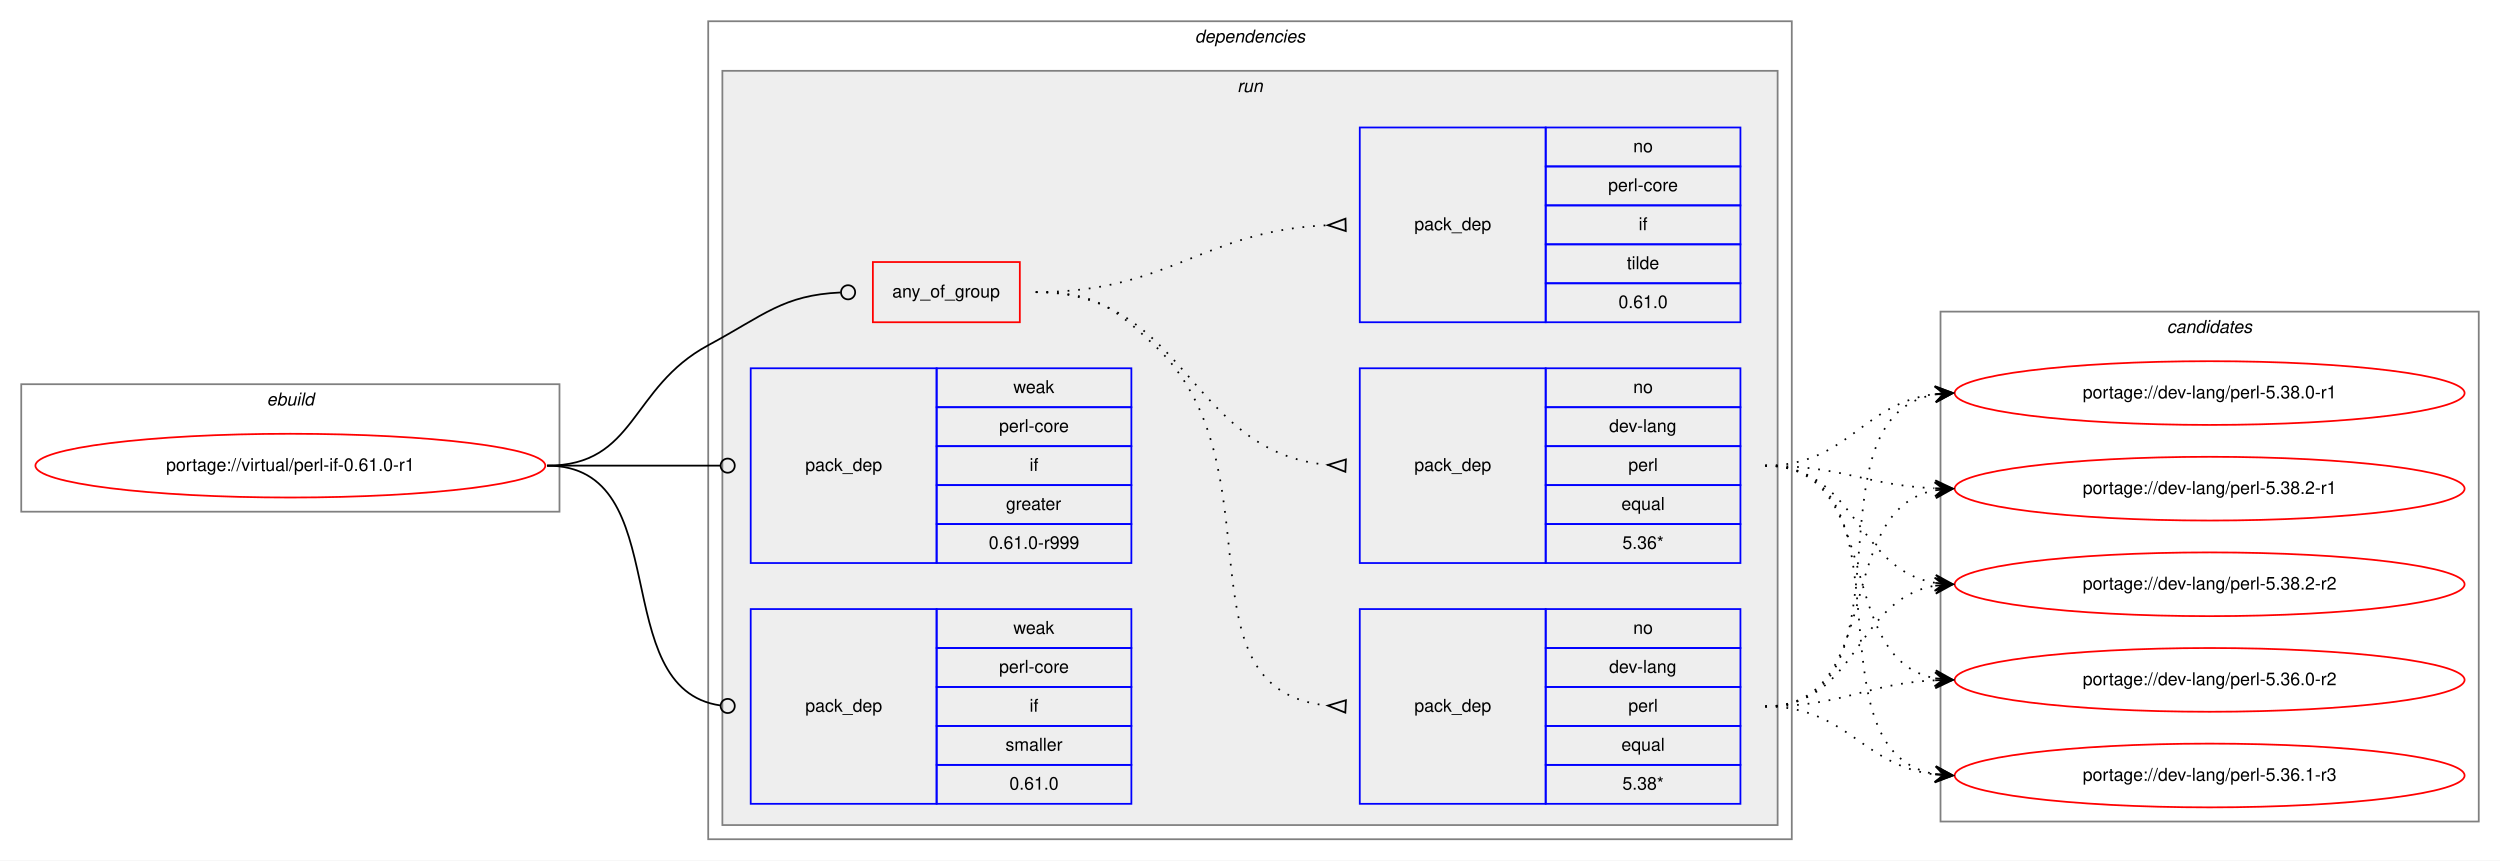
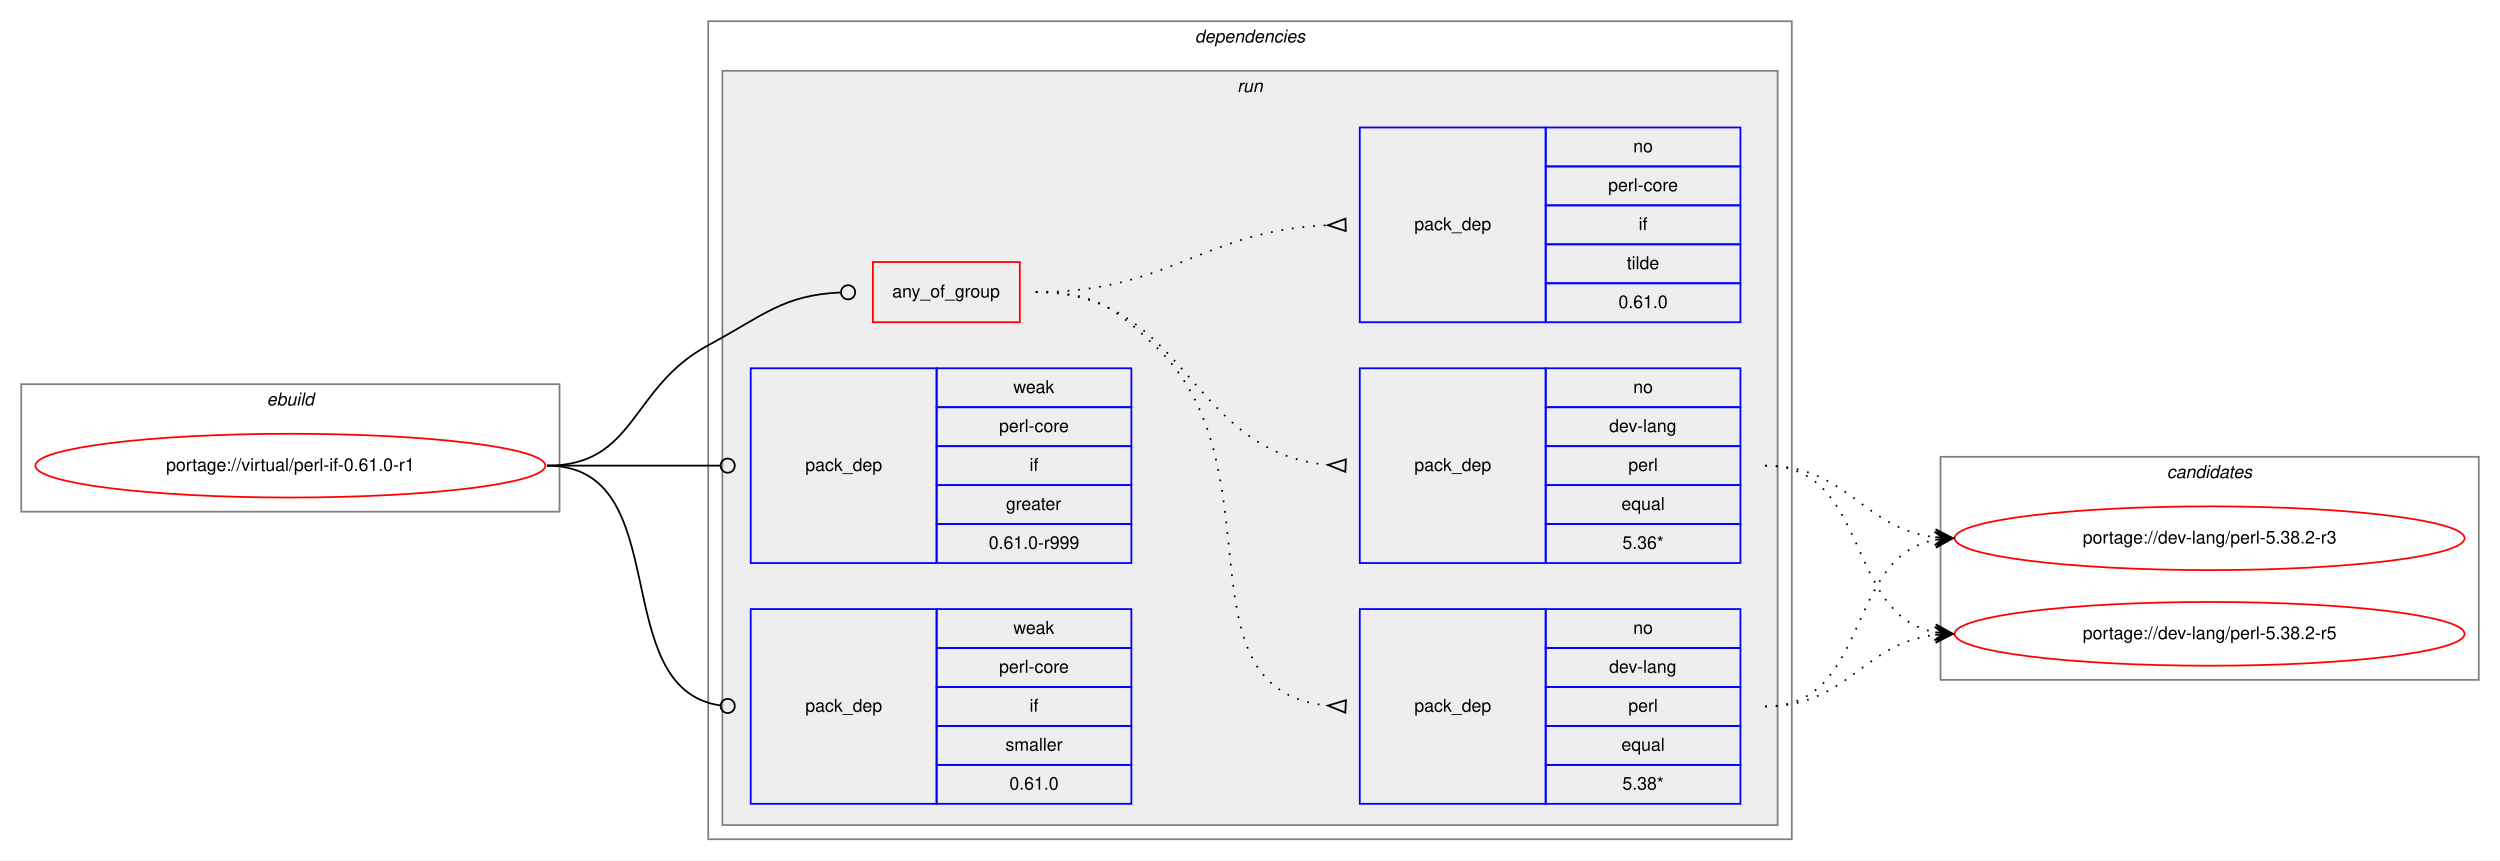
<svg xmlns="http://www.w3.org/2000/svg" xmlns:xlink="http://www.w3.org/1999/xlink" width="1412pt" height="486pt" viewBox="0.00 0.00 1412.00 486.00">
  <g id="graph0" class="graph" transform="scale(1 1) rotate(0) translate(4 482)">
    <polygon fill="white" stroke="transparent" points="-4,4 -4,-482 1408,-482 1408,4 -4,4" />
    <g id="clust1" class="cluster">
      <polygon fill="none" stroke="gray" points="8,-193 8,-265 312,-265 312,-193 8,-193" />
      <text text-anchor="start" x="146.66" y="-253" font-family="Helvetica,sans-Serif" font-style="italic" font-size="10.00">ebuild</text>
    </g>
    <g id="clust2" class="cluster">
      <polygon fill="none" stroke="gray" points="396,-8 396,-470 1008,-470 1008,-8 396,-8" />
      <text text-anchor="start" x="670.88" y="-458" font-family="Helvetica,sans-Serif" font-style="italic" font-size="10.00">dependencies</text>
    </g>
    <g id="clust5" class="cluster">
      <polygon fill="#eeeeee" stroke="gray" points="404,-16 404,-442 1000,-442 1000,-16 404,-16" />
      <text text-anchor="start" x="694.78" y="-430" font-family="Helvetica,sans-Serif" font-style="italic" font-size="10.00">run</text>
    </g>
    <g id="clust12" class="cluster">
-       <polygon fill="none" stroke="gray" points="1092,-18 1092,-306 1396,-306 1396,-18 1092,-18" />
-       <text text-anchor="start" x="1219.82" y="-294" font-family="Helvetica,sans-Serif" font-style="italic" font-size="10.00">candidates</text>
+       <polygon fill="none" stroke="gray" points="1092,-98 1092,-224 1396,-224 1396,-98 1092,-98" />
+       <text text-anchor="start" x="1219.82" y="-212" font-family="Helvetica,sans-Serif" font-style="italic" font-size="10.00">candidates</text>
    </g>
    <g id="node1" class="node">
      <g id="a_node1">
        <a xlink:href="../virtual/perl-if-0.61.0-r1.svg" xlink:title="portage://virtual/perl-if-0.61.0-r1">
          <ellipse fill="none" stroke="red" cx="160" cy="-219" rx="144" ry="18" />
          <text text-anchor="middle" x="160" y="-216" font-family="Helvetica,sans-Serif" font-size="10.00">portage://virtual/perl-if-0.61.0-r1</text>
        </a>
      </g>
    </g>
    <g id="node2" class="node">
      <polygon fill="none" stroke="red" points="489,-300 489,-334 572,-334 572,-300 489,-300" />
      <text text-anchor="start" x="499.93" y="-314" font-family="Helvetica,sans-Serif" font-size="10.00">any_of_group</text>
    </g>
    <g id="edge4" class="edge">
      <path fill="none" stroke="black" d="M305,-219C355.49,-219 351.55,-263.05 396,-287 427.97,-304.23 438.26,-315.27 470.74,-316.81" />
      <ellipse fill="none" stroke="black" cx="475" cy="-316.91" rx="4" ry="4" />
    </g>
    <g id="node6" class="node">
      <polygon fill="none" stroke="blue" points="420,-164 420,-274 525,-274 525,-164 420,-164" />
      <text text-anchor="start" x="450.82" y="-216" font-family="Helvetica,sans-Serif" font-size="10.00">pack_dep</text>
      <polygon fill="none" stroke="blue" points="525,-252 525,-274 635,-274 635,-252 525,-252" />
      <text text-anchor="start" x="568.33" y="-260" font-family="Helvetica,sans-Serif" font-size="10.00">weak</text>
      <polygon fill="none" stroke="blue" points="525,-230 525,-252 635,-252 635,-230 525,-230" />
      <text text-anchor="start" x="560.28" y="-238" font-family="Helvetica,sans-Serif" font-size="10.00">perl-core</text>
      <polygon fill="none" stroke="blue" points="525,-208 525,-230 635,-230 635,-208 525,-208" />
      <text text-anchor="start" x="577.5" y="-216" font-family="Helvetica,sans-Serif" font-size="10.00">if</text>
      <polygon fill="none" stroke="blue" points="525,-186 525,-208 635,-208 635,-186 525,-186" />
      <text text-anchor="start" x="564.16" y="-194" font-family="Helvetica,sans-Serif" font-size="10.00">greater</text>
      <polygon fill="none" stroke="blue" points="525,-164 525,-186 635,-186 635,-164 525,-164" />
      <text text-anchor="start" x="554.44" y="-172" font-family="Helvetica,sans-Serif" font-size="10.00">0.61.0-r999</text>
    </g>
    <g id="edge5" class="edge">
      <path fill="none" stroke="black" d="M305,-219C349.26,-219 362.33,-219 402.82,-219" />
      <ellipse fill="none" stroke="black" cx="407" cy="-219" rx="4" ry="4" />
    </g>
    <g id="node7" class="node">
      <polygon fill="none" stroke="blue" points="420,-28 420,-138 525,-138 525,-28 420,-28" />
      <text text-anchor="start" x="450.82" y="-80" font-family="Helvetica,sans-Serif" font-size="10.00">pack_dep</text>
      <polygon fill="none" stroke="blue" points="525,-116 525,-138 635,-138 635,-116 525,-116" />
      <text text-anchor="start" x="568.33" y="-124" font-family="Helvetica,sans-Serif" font-size="10.00">weak</text>
      <polygon fill="none" stroke="blue" points="525,-94 525,-116 635,-116 635,-94 525,-94" />
      <text text-anchor="start" x="560.28" y="-102" font-family="Helvetica,sans-Serif" font-size="10.00">perl-core</text>
      <polygon fill="none" stroke="blue" points="525,-72 525,-94 635,-94 635,-72 525,-72" />
      <text text-anchor="start" x="577.5" y="-80" font-family="Helvetica,sans-Serif" font-size="10.00">if</text>
      <polygon fill="none" stroke="blue" points="525,-50 525,-72 635,-72 635,-50 525,-50" />
      <text text-anchor="start" x="563.89" y="-58" font-family="Helvetica,sans-Serif" font-size="10.00">smaller</text>
      <polygon fill="none" stroke="blue" points="525,-28 525,-50 635,-50 635,-28 525,-28" />
      <text text-anchor="start" x="566.1" y="-36" font-family="Helvetica,sans-Serif" font-size="10.00">0.61.0</text>
    </g>
    <g id="edge6" class="edge">
      <path fill="none" stroke="black" d="M305,-219C378.79,-219 337.7,-92.91 402.97,-83.55" />
      <ellipse fill="none" stroke="black" cx="407.01" cy="-83.27" rx="4" ry="4" />
    </g>
    <g id="node3" class="node">
      <polygon fill="none" stroke="blue" points="764,-28 764,-138 869,-138 869,-28 764,-28" />
      <text text-anchor="start" x="794.82" y="-80" font-family="Helvetica,sans-Serif" font-size="10.00">pack_dep</text>
      <polygon fill="none" stroke="blue" points="869,-116 869,-138 979,-138 979,-116 869,-116" />
      <text text-anchor="start" x="918.44" y="-124" font-family="Helvetica,sans-Serif" font-size="10.00">no</text>
      <polygon fill="none" stroke="blue" points="869,-94 869,-116 979,-116 979,-94 869,-94" />
      <text text-anchor="start" x="904.83" y="-102" font-family="Helvetica,sans-Serif" font-size="10.00">dev-lang</text>
      <polygon fill="none" stroke="blue" points="869,-72 869,-94 979,-94 979,-72 869,-72" />
      <text text-anchor="start" x="915.67" y="-80" font-family="Helvetica,sans-Serif" font-size="10.00">perl</text>
      <polygon fill="none" stroke="blue" points="869,-50 869,-72 979,-72 979,-50 869,-50" />
      <text text-anchor="start" x="911.77" y="-58" font-family="Helvetica,sans-Serif" font-size="10.00">equal</text>
      <polygon fill="none" stroke="blue" points="869,-28 869,-50 979,-50 979,-28 869,-28" />
      <text text-anchor="start" x="912.33" y="-36" font-family="Helvetica,sans-Serif" font-size="10.00">5.38*</text>
    </g>
    <g id="edge1" class="edge">
      <path fill="none" stroke="black" stroke-dasharray="1,5" d="M581,-317C613.63,-317 624.18,-309.3 648,-287 720.26,-219.35 658.12,-92.34 745.8,-83.49" />
      <polygon fill="none" stroke="black" points="756.17,-86.5 746.01,-83.48 755.83,-79.5 756.17,-86.5" />
    </g>
    <g id="node4" class="node">
      <polygon fill="none" stroke="blue" points="764,-164 764,-274 869,-274 869,-164 764,-164" />
      <text text-anchor="start" x="794.82" y="-216" font-family="Helvetica,sans-Serif" font-size="10.00">pack_dep</text>
      <polygon fill="none" stroke="blue" points="869,-252 869,-274 979,-274 979,-252 869,-252" />
      <text text-anchor="start" x="918.44" y="-260" font-family="Helvetica,sans-Serif" font-size="10.00">no</text>
      <polygon fill="none" stroke="blue" points="869,-230 869,-252 979,-252 979,-230 869,-230" />
      <text text-anchor="start" x="904.83" y="-238" font-family="Helvetica,sans-Serif" font-size="10.00">dev-lang</text>
      <polygon fill="none" stroke="blue" points="869,-208 869,-230 979,-230 979,-208 869,-208" />
      <text text-anchor="start" x="915.67" y="-216" font-family="Helvetica,sans-Serif" font-size="10.00">perl</text>
      <polygon fill="none" stroke="blue" points="869,-186 869,-208 979,-208 979,-186 869,-186" />
      <text text-anchor="start" x="911.77" y="-194" font-family="Helvetica,sans-Serif" font-size="10.00">equal</text>
      <polygon fill="none" stroke="blue" points="869,-164 869,-186 979,-186 979,-164 869,-164" />
      <text text-anchor="start" x="912.33" y="-172" font-family="Helvetica,sans-Serif" font-size="10.00">5.36*</text>
    </g>
    <g id="edge2" class="edge">
      <path fill="none" stroke="black" stroke-dasharray="1,5" d="M581,-317C666.66,-317 666.97,-226.51 745.97,-219.44" />
      <polygon fill="none" stroke="black" points="756.15,-222.5 746.01,-219.44 755.85,-215.5 756.15,-222.5" />
    </g>
    <g id="node5" class="node">
      <polygon fill="none" stroke="blue" points="764,-300 764,-410 869,-410 869,-300 764,-300" />
      <text text-anchor="start" x="794.82" y="-352" font-family="Helvetica,sans-Serif" font-size="10.00">pack_dep</text>
      <polygon fill="none" stroke="blue" points="869,-388 869,-410 979,-410 979,-388 869,-388" />
      <text text-anchor="start" x="918.44" y="-396" font-family="Helvetica,sans-Serif" font-size="10.00">no</text>
      <polygon fill="none" stroke="blue" points="869,-366 869,-388 979,-388 979,-366 869,-366" />
      <text text-anchor="start" x="904.28" y="-374" font-family="Helvetica,sans-Serif" font-size="10.00">perl-core</text>
      <polygon fill="none" stroke="blue" points="869,-344 869,-366 979,-366 979,-344 869,-344" />
      <text text-anchor="start" x="921.5" y="-352" font-family="Helvetica,sans-Serif" font-size="10.00">if</text>
      <polygon fill="none" stroke="blue" points="869,-322 869,-344 979,-344 979,-322 869,-322" />
      <text text-anchor="start" x="914.83" y="-330" font-family="Helvetica,sans-Serif" font-size="10.00">tilde</text>
      <polygon fill="none" stroke="blue" points="869,-300 869,-322 979,-322 979,-300 869,-300" />
      <text text-anchor="start" x="910.1" y="-308" font-family="Helvetica,sans-Serif" font-size="10.00">0.61.0</text>
    </g>
    <g id="edge3" class="edge">
      <path fill="none" stroke="black" stroke-dasharray="1,5" d="M581,-317C657.01,-317 674.86,-351.66 745.65,-354.78" />
      <polygon fill="none" stroke="black" points="755.92,-358.5 746,-354.78 756.08,-351.5 755.92,-358.5" />
    </g>
    <g id="node8" class="node">
      <g id="a_node8">
-         <a xlink:href="../dev-lang/perl-5.36.0-r2.svg" xlink:title="portage://dev-lang/perl-5.36.0-r2">
-           <ellipse fill="none" stroke="red" cx="1244" cy="-98" rx="144" ry="18" />
-           <text text-anchor="middle" x="1244" y="-95" font-family="Helvetica,sans-Serif" font-size="10.00">portage://dev-lang/perl-5.36.0-r2</text>
+         <a xlink:href="../dev-lang/perl-5.38.2-r3.svg" xlink:title="portage://dev-lang/perl-5.38.2-r3">
+           <ellipse fill="none" stroke="red" cx="1244" cy="-178" rx="144" ry="18" />
+           <text text-anchor="middle" x="1244" y="-175" font-family="Helvetica,sans-Serif" font-size="10.00">portage://dev-lang/perl-5.38.2-r3</text>
        </a>
      </g>
    </g>
    <g id="edge7" class="edge">
-       <path fill="none" stroke="black" stroke-dasharray="1,5" d="M993,-83C1037.05,-83 1049.61,-95.86 1088.98,-97.76" />
-       <polygon fill="black" stroke="black" points="1099,-98 1088.9,-102.26 1094,-97.88 1089,-97.76 1089,-97.76 1089,-97.76 1094,-97.88 1089.11,-93.27 1099,-98 1099,-98" />
+       <path fill="none" stroke="black" stroke-dasharray="1,5" d="M993,-83C1052.68,-83 1037.79,-167.54 1089.03,-177.12" />
+       <polygon fill="black" stroke="black" points="1099,-178 1088.64,-181.6 1094.02,-177.56 1089.04,-177.12 1089.04,-177.12 1089.04,-177.12 1094.02,-177.56 1089.43,-172.64 1099,-178 1099,-178" />
    </g>
    <g id="node9" class="node">
      <g id="a_node9">
-         <a xlink:href="../dev-lang/perl-5.36.1-r3.svg" xlink:title="portage://dev-lang/perl-5.36.1-r3">
-           <ellipse fill="none" stroke="red" cx="1244" cy="-44" rx="144" ry="18" />
-           <text text-anchor="middle" x="1244" y="-41" font-family="Helvetica,sans-Serif" font-size="10.00">portage://dev-lang/perl-5.36.1-r3</text>
+         <a xlink:href="../dev-lang/perl-5.38.2-r5.svg" xlink:title="portage://dev-lang/perl-5.38.2-r5">
+           <ellipse fill="none" stroke="red" cx="1244" cy="-124" rx="144" ry="18" />
+           <text text-anchor="middle" x="1244" y="-121" font-family="Helvetica,sans-Serif" font-size="10.00">portage://dev-lang/perl-5.38.2-r5</text>
        </a>
      </g>
    </g>
    <g id="edge8" class="edge">
-       <path fill="none" stroke="black" stroke-dasharray="1,5" d="M993,-83C1039.57,-83 1047.76,-49.43 1088.78,-44.58" />
-       <polygon fill="black" stroke="black" points="1099,-44 1089.27,-49.06 1094.01,-44.28 1089.02,-44.57 1089.02,-44.57 1089.02,-44.57 1094.01,-44.28 1088.76,-40.08 1099,-44 1099,-44" />
-     </g>
-     <g id="node10" class="node">
-       <g id="a_node10">
-         <a xlink:href="../dev-lang/perl-5.38.0-r1.svg" xlink:title="portage://dev-lang/perl-5.38.0-r1">
-           <ellipse fill="none" stroke="red" cx="1244" cy="-260" rx="144" ry="18" />
-           <text text-anchor="middle" x="1244" y="-257" font-family="Helvetica,sans-Serif" font-size="10.00">portage://dev-lang/perl-5.38.0-r1</text>
-         </a>
-       </g>
+       <path fill="none" stroke="black" stroke-dasharray="1,5" d="M993,-83C1039.96,-83 1047.56,-118.44 1088.99,-123.42" />
+       <polygon fill="black" stroke="black" points="1099,-124 1088.76,-127.91 1094.01,-123.71 1089.02,-123.42 1089.02,-123.42 1089.02,-123.42 1094.01,-123.71 1089.28,-118.93 1099,-124 1099,-124" />
    </g>
    <g id="edge9" class="edge">
-       <path fill="none" stroke="black" stroke-dasharray="1,5" d="M993,-83C1081.11,-83 1013.09,-246.44 1089.01,-259.21" />
-       <polygon fill="black" stroke="black" points="1099,-260 1088.68,-263.7 1094.02,-259.61 1089.03,-259.21 1089.03,-259.21 1089.03,-259.21 1094.02,-259.61 1089.39,-254.73 1099,-260 1099,-260" />
-     </g>
-     <g id="node11" class="node">
-       <g id="a_node11">
-         <a xlink:href="../dev-lang/perl-5.38.2-r1.svg" xlink:title="portage://dev-lang/perl-5.38.2-r1">
-           <ellipse fill="none" stroke="red" cx="1244" cy="-206" rx="144" ry="18" />
-           <text text-anchor="middle" x="1244" y="-203" font-family="Helvetica,sans-Serif" font-size="10.00">portage://dev-lang/perl-5.38.2-r1</text>
-         </a>
-       </g>
+       <path fill="none" stroke="black" stroke-dasharray="1,5" d="M993,-219C1039.96,-219 1047.56,-183.56 1088.99,-178.58" />
+       <polygon fill="black" stroke="black" points="1099,-178 1089.28,-183.07 1094.01,-178.29 1089.02,-178.58 1089.02,-178.58 1089.02,-178.58 1094.01,-178.29 1088.76,-174.09 1099,-178 1099,-178" />
    </g>
    <g id="edge10" class="edge">
-       <path fill="none" stroke="black" stroke-dasharray="1,5" d="M993,-83C1061.5,-83 1030.44,-193.82 1088.83,-205.08" />
-       <polygon fill="black" stroke="black" points="1099,-206 1088.64,-209.58 1094.02,-205.55 1089.04,-205.1 1089.04,-205.1 1089.04,-205.1 1094.02,-205.55 1089.45,-200.62 1099,-206 1099,-206" />
-     </g>
-     <g id="node12" class="node">
-       <g id="a_node12">
-         <a xlink:href="../dev-lang/perl-5.38.2-r2.svg" xlink:title="portage://dev-lang/perl-5.38.2-r2">
-           <ellipse fill="none" stroke="red" cx="1244" cy="-152" rx="144" ry="18" />
-           <text text-anchor="middle" x="1244" y="-149" font-family="Helvetica,sans-Serif" font-size="10.00">portage://dev-lang/perl-5.38.2-r2</text>
-         </a>
-       </g>
-     </g>
-     <g id="edge11" class="edge">
-       <path fill="none" stroke="black" stroke-dasharray="1,5" d="M993,-83C1045.59,-83 1043.36,-143.39 1088.88,-151.18" />
-       <polygon fill="black" stroke="black" points="1099,-152 1088.67,-155.67 1094.02,-151.59 1089.03,-151.19 1089.03,-151.19 1089.03,-151.19 1094.02,-151.59 1089.4,-146.7 1099,-152 1099,-152" />
-     </g>
-     <g id="edge12" class="edge">
-       <path fill="none" stroke="black" stroke-dasharray="1,5" d="M993,-219C1060.86,-219 1030.98,-109.98 1088.92,-98.9" />
-       <polygon fill="black" stroke="black" points="1099,-98 1089.44,-103.38 1094.02,-98.45 1089.04,-98.89 1089.04,-98.89 1089.04,-98.89 1094.02,-98.45 1088.64,-94.41 1099,-98 1099,-98" />
-     </g>
-     <g id="edge13" class="edge">
-       <path fill="none" stroke="black" stroke-dasharray="1,5" d="M993,-219C1080.2,-219 1014.01,-58.06 1088.63,-44.86" />
-       <polygon fill="black" stroke="black" points="1099,-44 1089.41,-49.31 1094.02,-44.41 1089.03,-44.83 1089.03,-44.83 1089.03,-44.83 1094.02,-44.41 1088.66,-40.34 1099,-44 1099,-44" />
-     </g>
-     <g id="edge14" class="edge">
-       <path fill="none" stroke="black" stroke-dasharray="1,5" d="M993,-219C1039.96,-219 1047.56,-254.44 1088.99,-259.42" />
-       <polygon fill="black" stroke="black" points="1099,-260 1088.76,-263.91 1094.01,-259.71 1089.02,-259.42 1089.02,-259.42 1089.02,-259.42 1094.01,-259.71 1089.28,-254.93 1099,-260 1099,-260" />
-     </g>
-     <g id="edge15" class="edge">
-       <path fill="none" stroke="black" stroke-dasharray="1,5" d="M993,-219C1036.76,-219 1049.58,-207.95 1088.51,-206.23" />
-       <polygon fill="black" stroke="black" points="1099,-206 1089.1,-210.71 1094,-206.11 1089,-206.22 1089,-206.22 1089,-206.22 1094,-206.11 1088.91,-201.72 1099,-206 1099,-206" />
-     </g>
-     <g id="edge16" class="edge">
-       <path fill="none" stroke="black" stroke-dasharray="1,5" d="M993,-219C1045.14,-219 1043.72,-160.36 1088.95,-152.8" />
-       <polygon fill="black" stroke="black" points="1099,-152 1089.39,-157.28 1094.02,-152.4 1089.03,-152.79 1089.03,-152.79 1089.03,-152.79 1094.02,-152.4 1088.67,-148.31 1099,-152 1099,-152" />
+       <path fill="none" stroke="black" stroke-dasharray="1,5" d="M993,-219C1052.68,-219 1037.79,-134.46 1089.03,-124.88" />
+       <polygon fill="black" stroke="black" points="1099,-124 1089.43,-129.36 1094.02,-124.44 1089.04,-124.88 1089.04,-124.88 1089.04,-124.88 1094.02,-124.44 1088.64,-120.4 1099,-124 1099,-124" />
    </g>
  </g>
</svg>
